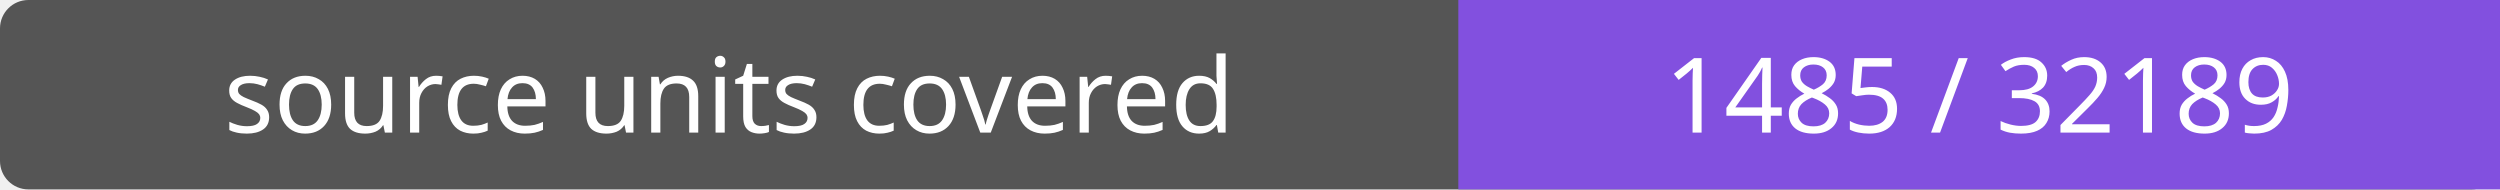
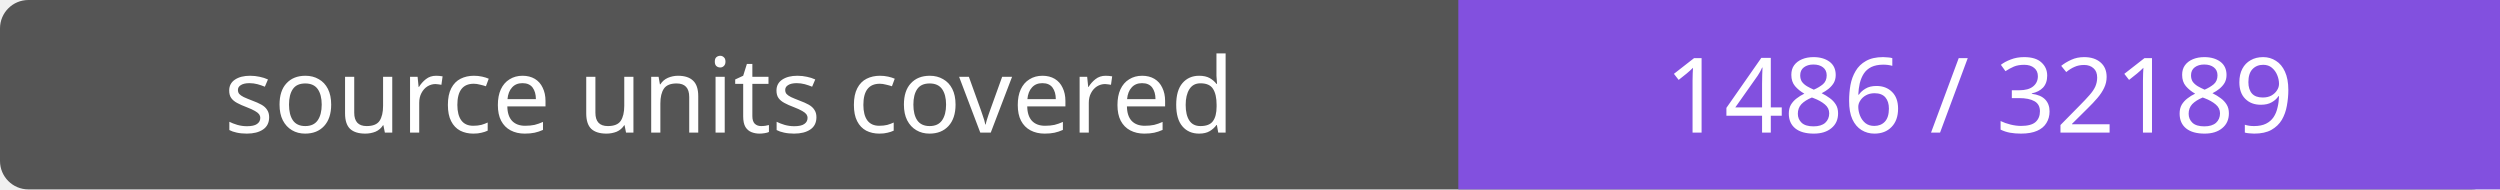
- <svg xmlns="http://www.w3.org/2000/svg" width="264" height="20" role="img" aria-label="source units covered: 1485 / 32189">
+ <svg xmlns="http://www.w3.org/2000/svg" width="264" height="20" role="img" aria-label="source units covered: 1486 / 32189">
  <rect width="264" height="20" rx="3" fill="#555" />
  <path fill="#8250df" d="M154 0h110v20H154z" />
  <g fill="#fff" text-anchor="middle" font-family="Verdana,sans-serif" font-size="11">
    <text x="77.0" y="14">source units covered</text>
-     <text x="209.0" y="14">1485 / 32189</text>
+     <text x="209.0" y="14">1486 / 32189</text>
  </g>
</svg>
